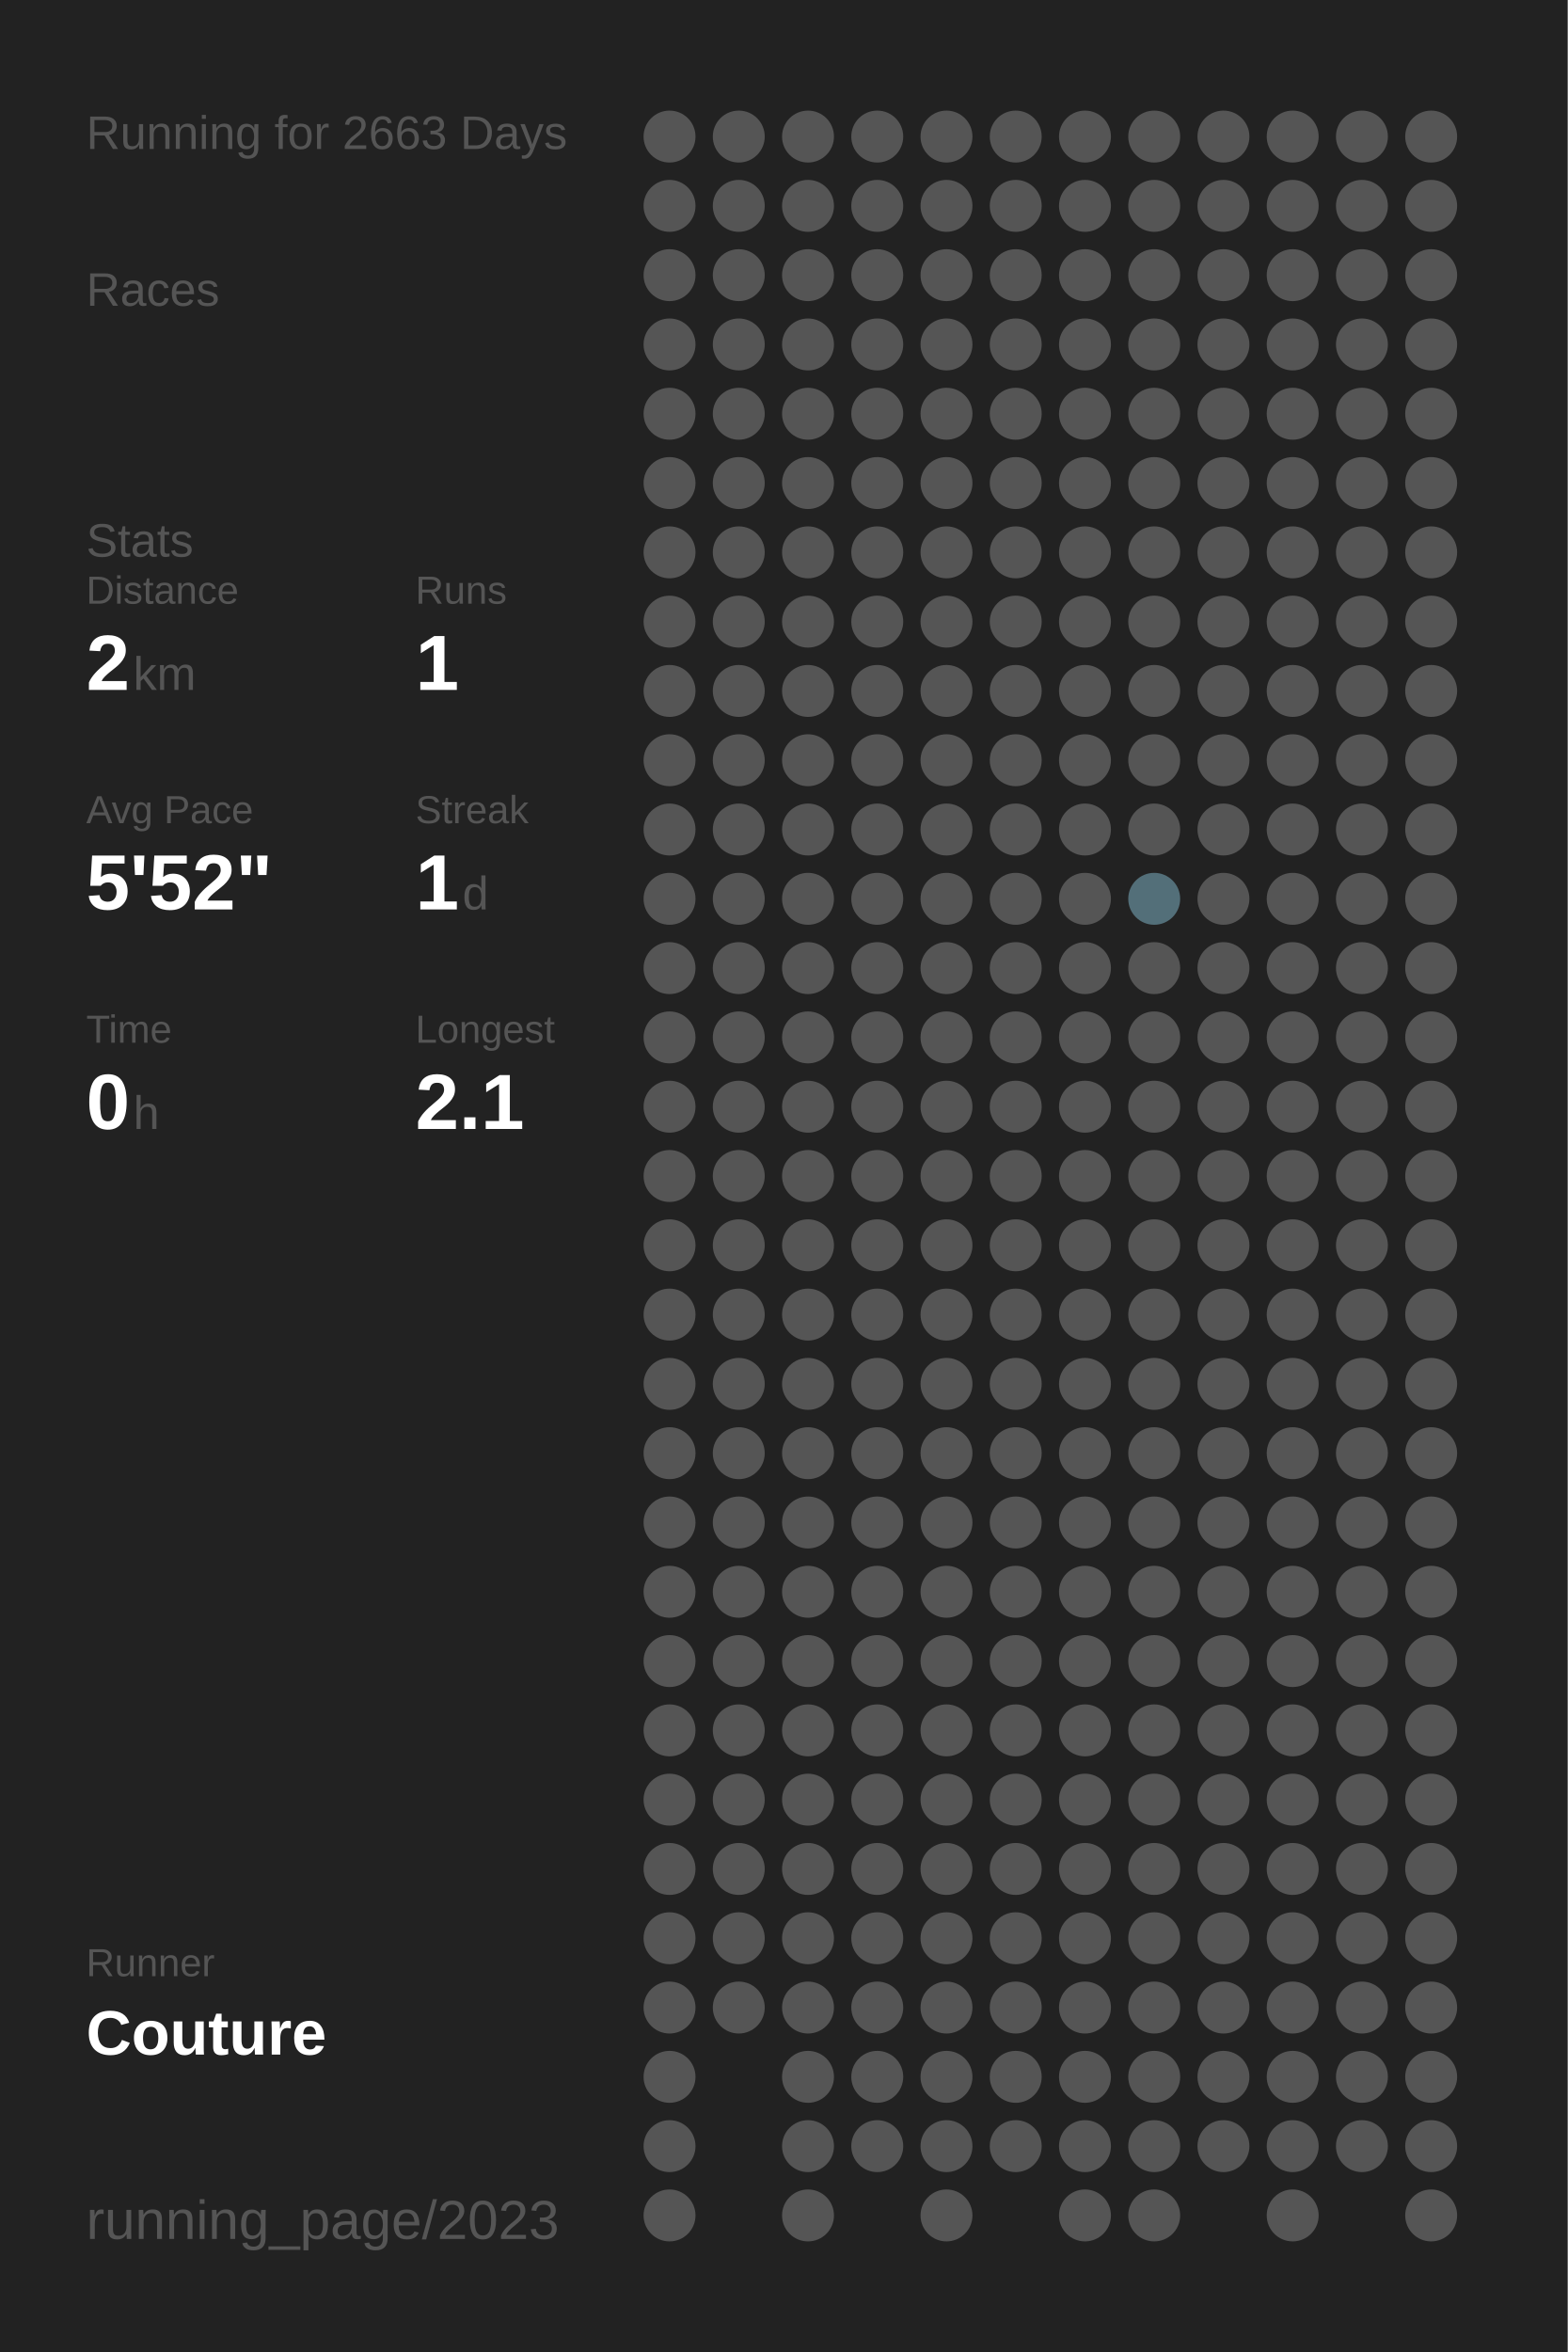
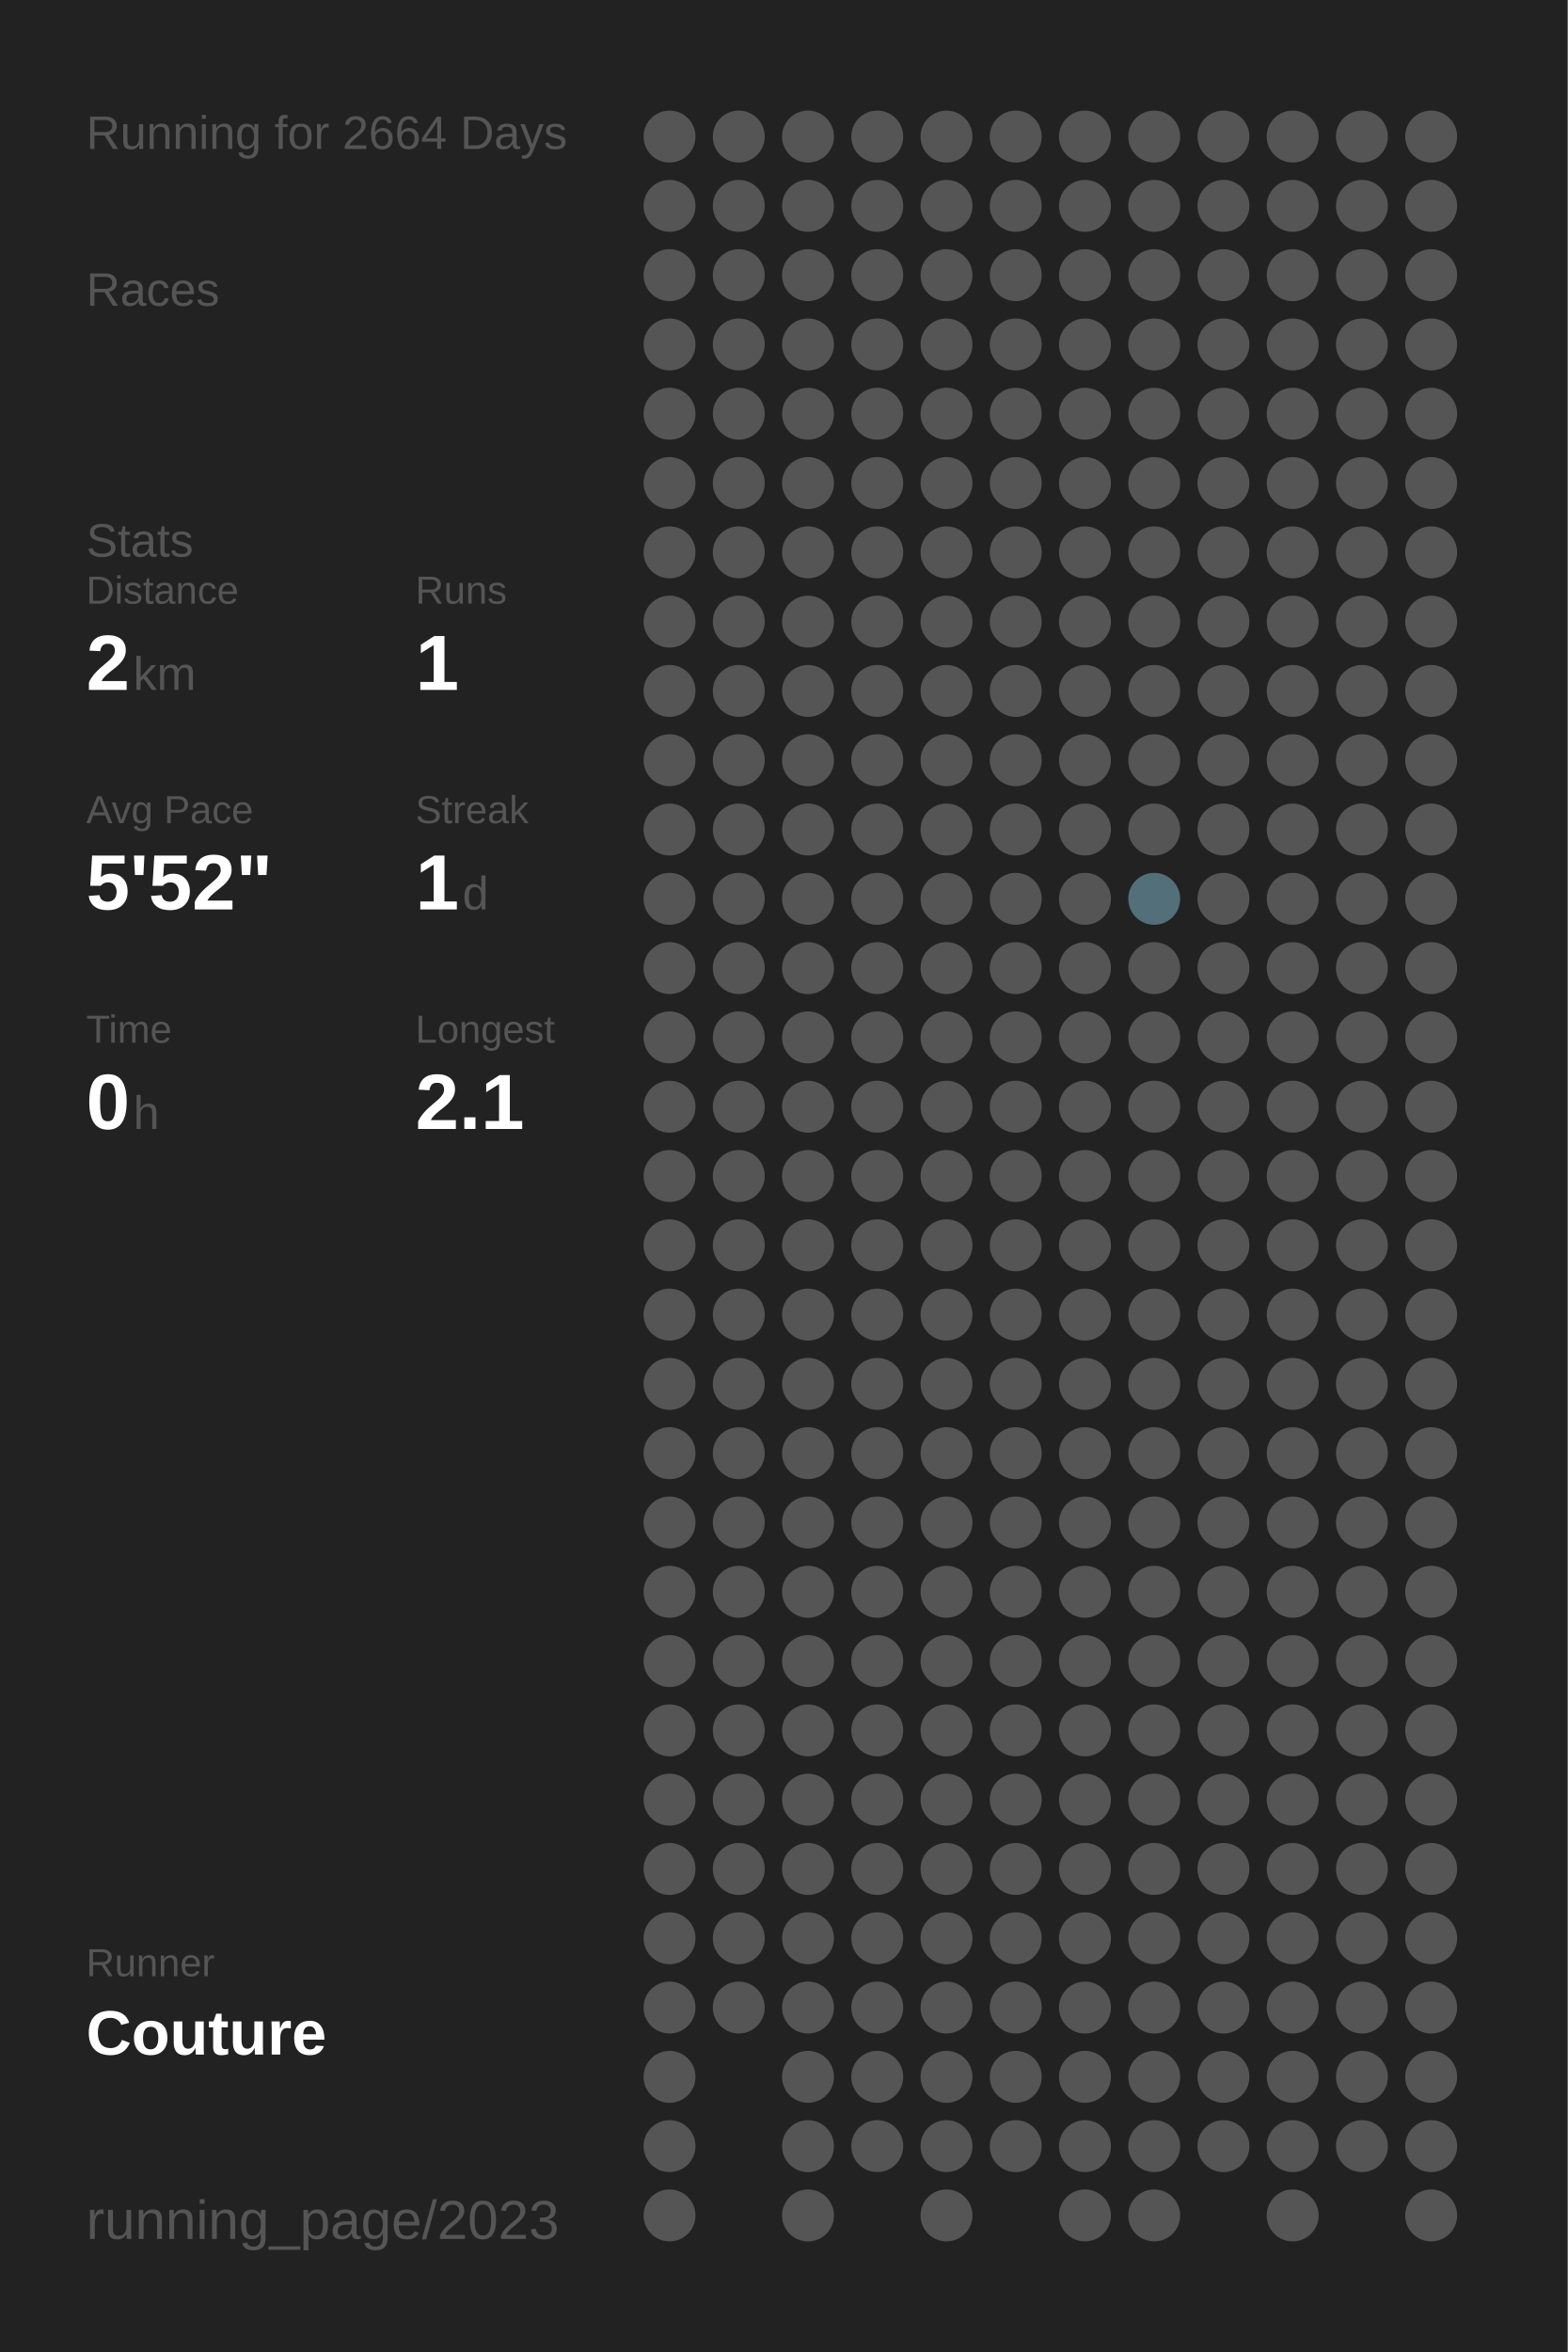
<svg xmlns="http://www.w3.org/2000/svg" baseProfile="full" height="300mm" version="1.1" viewBox="0,0,200,300" width="200mm">
  <defs />
  <rect fill="#222222" height="300" width="200" x="0" y="0" />
-   <text fill="#555555" style="font-size:6px; font-family:Arial;" x="11" y="19">Running for 2663 Days</text>
+   <text fill="#555555" style="font-size:6px; font-family:Arial;" x="11" y="19">Running for 2664 Days</text>
  <text fill="#555555" style="font-size:6px; font-family:Arial;" x="11" y="39">Races</text>
  <text fill="#555555" style="font-size:6px; font-family:Arial;" x="11" y="71">Stats</text>
  <text fill="#555555" style="font-size:5px; font-family:Arial;" x="11" y="77">Distance</text>
  <text fill="#FFFFFF" style="font-size:10px; font-family:Arial; font-weight:bold;" x="11" y="88">2</text>
  <text fill="#555555" style="font-size:6px; font-family:Arial;" x="17" y="88">km</text>
  <text fill="#555555" style="font-size:5px; font-family:Arial;" x="53" y="77">Runs</text>
  <text fill="#FFFFFF" style="font-size:10px; font-family:Arial; font-weight:bold;" x="53" y="88">1</text>
  <text fill="#555555" style="font-size:5px; font-family:Arial;" x="11" y="105">Avg Pace</text>
  <text fill="#FFFFFF" style="font-size:10px; font-family:Arial; font-weight:bold;" x="11" y="116">5'52"</text>
  <text fill="#555555" style="font-size:5px; font-family:Arial;" x="53" y="105">Streak</text>
  <text fill="#FFFFFF" style="font-size:10px; font-family:Arial; font-weight:bold;" x="53" y="116">1</text>
  <text fill="#555555" style="font-size:6px; font-family:Arial;" x="59" y="116">d</text>
  <text fill="#555555" style="font-size:5px; font-family:Arial;" x="11" y="133">Time</text>
  <text fill="#FFFFFF" style="font-size:10px; font-family:Arial; font-weight:bold;" x="11" y="144">0</text>
  <text fill="#555555" style="font-size:6px; font-family:Arial;" x="17" y="144">h</text>
  <text fill="#555555" style="font-size:5px; font-family:Arial;" x="53" y="133">Longest</text>
  <text fill="#FFFFFF" style="font-size:10px; font-family:Arial; font-weight:bold;" x="53" y="144">2.1</text>
  <text fill="#555555" style="font-size:5px; font-family:Arial;" x="11" y="252.065">Runner</text>
  <text fill="#FFFFFF" style="font-size:8px; font-family:Arial; font-weight:bold;" x="11" y="262.065">Couture</text>
  <text fill="#555555" style="font-size:7px; font-family:Arial;" x="11" y="285.581">running_page/2023</text>
  <circle cx="85.417" cy="17.419" fill="#555555" r="3.312" />
  <circle cx="85.417" cy="26.258" fill="#555555" r="3.312" />
  <circle cx="85.417" cy="35.097" fill="#555555" r="3.312" />
  <circle cx="85.417" cy="43.935" fill="#555555" r="3.312" />
  <circle cx="85.417" cy="52.774" fill="#555555" r="3.312" />
  <circle cx="85.417" cy="61.613" fill="#555555" r="3.312" />
  <circle cx="85.417" cy="70.452" fill="#555555" r="3.312" />
  <circle cx="85.417" cy="79.29" fill="#555555" r="3.312" />
  <circle cx="85.417" cy="88.129" fill="#555555" r="3.312" />
  <circle cx="85.417" cy="96.968" fill="#555555" r="3.312" />
  <circle cx="85.417" cy="105.806" fill="#555555" r="3.312" />
  <circle cx="85.417" cy="114.645" fill="#555555" r="3.312" />
  <circle cx="85.417" cy="123.484" fill="#555555" r="3.312" />
  <circle cx="85.417" cy="132.323" fill="#555555" r="3.312" />
  <circle cx="85.417" cy="141.161" fill="#555555" r="3.312" />
  <circle cx="85.417" cy="150" fill="#555555" r="3.312" />
  <circle cx="85.417" cy="158.839" fill="#555555" r="3.312" />
  <circle cx="85.417" cy="167.677" fill="#555555" r="3.312" />
  <circle cx="85.417" cy="176.516" fill="#555555" r="3.312" />
  <circle cx="85.417" cy="185.355" fill="#555555" r="3.312" />
  <circle cx="85.417" cy="194.194" fill="#555555" r="3.312" />
  <circle cx="85.417" cy="203.032" fill="#555555" r="3.312" />
  <circle cx="85.417" cy="211.871" fill="#555555" r="3.312" />
  <circle cx="85.417" cy="220.71" fill="#555555" r="3.312" />
  <circle cx="85.417" cy="229.548" fill="#555555" r="3.312" />
  <circle cx="85.417" cy="238.387" fill="#555555" r="3.312" />
  <circle cx="85.417" cy="247.226" fill="#555555" r="3.312" />
  <circle cx="85.417" cy="256.065" fill="#555555" r="3.312" />
  <circle cx="85.417" cy="264.903" fill="#555555" r="3.312" />
  <circle cx="85.417" cy="273.742" fill="#555555" r="3.312" />
  <circle cx="85.417" cy="282.581" fill="#555555" r="3.312" />
  <circle cx="94.25" cy="17.419" fill="#555555" r="3.312" />
  <circle cx="94.25" cy="26.258" fill="#555555" r="3.312" />
  <circle cx="94.25" cy="35.097" fill="#555555" r="3.312" />
  <circle cx="94.25" cy="43.935" fill="#555555" r="3.312" />
  <circle cx="94.25" cy="52.774" fill="#555555" r="3.312" />
  <circle cx="94.25" cy="61.613" fill="#555555" r="3.312" />
  <circle cx="94.25" cy="70.452" fill="#555555" r="3.312" />
  <circle cx="94.25" cy="79.29" fill="#555555" r="3.312" />
  <circle cx="94.25" cy="88.129" fill="#555555" r="3.312" />
  <circle cx="94.25" cy="96.968" fill="#555555" r="3.312" />
  <circle cx="94.25" cy="105.806" fill="#555555" r="3.312" />
  <circle cx="94.25" cy="114.645" fill="#555555" r="3.312" />
  <circle cx="94.25" cy="123.484" fill="#555555" r="3.312" />
  <circle cx="94.25" cy="132.323" fill="#555555" r="3.312" />
  <circle cx="94.25" cy="141.161" fill="#555555" r="3.312" />
  <circle cx="94.25" cy="150" fill="#555555" r="3.312" />
  <circle cx="94.25" cy="158.839" fill="#555555" r="3.312" />
  <circle cx="94.25" cy="167.677" fill="#555555" r="3.312" />
  <circle cx="94.25" cy="176.516" fill="#555555" r="3.312" />
  <circle cx="94.25" cy="185.355" fill="#555555" r="3.312" />
  <circle cx="94.25" cy="194.194" fill="#555555" r="3.312" />
  <circle cx="94.25" cy="203.032" fill="#555555" r="3.312" />
  <circle cx="94.25" cy="211.871" fill="#555555" r="3.312" />
  <circle cx="94.25" cy="220.71" fill="#555555" r="3.312" />
  <circle cx="94.25" cy="229.548" fill="#555555" r="3.312" />
  <circle cx="94.25" cy="238.387" fill="#555555" r="3.312" />
  <circle cx="94.25" cy="247.226" fill="#555555" r="3.312" />
  <circle cx="94.25" cy="256.065" fill="#555555" r="3.312" />
  <circle cx="103.083" cy="17.419" fill="#555555" r="3.312" />
  <circle cx="103.083" cy="26.258" fill="#555555" r="3.312" />
  <circle cx="103.083" cy="35.097" fill="#555555" r="3.312" />
  <circle cx="103.083" cy="43.935" fill="#555555" r="3.312" />
  <circle cx="103.083" cy="52.774" fill="#555555" r="3.312" />
  <circle cx="103.083" cy="61.613" fill="#555555" r="3.312" />
  <circle cx="103.083" cy="70.452" fill="#555555" r="3.312" />
  <circle cx="103.083" cy="79.29" fill="#555555" r="3.312" />
  <circle cx="103.083" cy="88.129" fill="#555555" r="3.312" />
  <circle cx="103.083" cy="96.968" fill="#555555" r="3.312" />
  <circle cx="103.083" cy="105.806" fill="#555555" r="3.312" />
  <circle cx="103.083" cy="114.645" fill="#555555" r="3.312" />
  <circle cx="103.083" cy="123.484" fill="#555555" r="3.312" />
  <circle cx="103.083" cy="132.323" fill="#555555" r="3.312" />
  <circle cx="103.083" cy="141.161" fill="#555555" r="3.312" />
  <circle cx="103.083" cy="150" fill="#555555" r="3.312" />
  <circle cx="103.083" cy="158.839" fill="#555555" r="3.312" />
  <circle cx="103.083" cy="167.677" fill="#555555" r="3.312" />
  <circle cx="103.083" cy="176.516" fill="#555555" r="3.312" />
  <circle cx="103.083" cy="185.355" fill="#555555" r="3.312" />
  <circle cx="103.083" cy="194.194" fill="#555555" r="3.312" />
  <circle cx="103.083" cy="203.032" fill="#555555" r="3.312" />
  <circle cx="103.083" cy="211.871" fill="#555555" r="3.312" />
  <circle cx="103.083" cy="220.71" fill="#555555" r="3.312" />
  <circle cx="103.083" cy="229.548" fill="#555555" r="3.312" />
  <circle cx="103.083" cy="238.387" fill="#555555" r="3.312" />
  <circle cx="103.083" cy="247.226" fill="#555555" r="3.312" />
  <circle cx="103.083" cy="256.065" fill="#555555" r="3.312" />
  <circle cx="103.083" cy="264.903" fill="#555555" r="3.312" />
  <circle cx="103.083" cy="273.742" fill="#555555" r="3.312" />
  <circle cx="103.083" cy="282.581" fill="#555555" r="3.312" />
  <circle cx="111.917" cy="17.419" fill="#555555" r="3.312" />
  <circle cx="111.917" cy="26.258" fill="#555555" r="3.312" />
  <circle cx="111.917" cy="35.097" fill="#555555" r="3.312" />
  <circle cx="111.917" cy="43.935" fill="#555555" r="3.312" />
  <circle cx="111.917" cy="52.774" fill="#555555" r="3.312" />
  <circle cx="111.917" cy="61.613" fill="#555555" r="3.312" />
  <circle cx="111.917" cy="70.452" fill="#555555" r="3.312" />
  <circle cx="111.917" cy="79.29" fill="#555555" r="3.312" />
  <circle cx="111.917" cy="88.129" fill="#555555" r="3.312" />
  <circle cx="111.917" cy="96.968" fill="#555555" r="3.312" />
  <circle cx="111.917" cy="105.806" fill="#555555" r="3.312" />
  <circle cx="111.917" cy="114.645" fill="#555555" r="3.312" />
  <circle cx="111.917" cy="123.484" fill="#555555" r="3.312" />
  <circle cx="111.917" cy="132.323" fill="#555555" r="3.312" />
  <circle cx="111.917" cy="141.161" fill="#555555" r="3.312" />
  <circle cx="111.917" cy="150" fill="#555555" r="3.312" />
  <circle cx="111.917" cy="158.839" fill="#555555" r="3.312" />
  <circle cx="111.917" cy="167.677" fill="#555555" r="3.312" />
  <circle cx="111.917" cy="176.516" fill="#555555" r="3.312" />
  <circle cx="111.917" cy="185.355" fill="#555555" r="3.312" />
  <circle cx="111.917" cy="194.194" fill="#555555" r="3.312" />
  <circle cx="111.917" cy="203.032" fill="#555555" r="3.312" />
  <circle cx="111.917" cy="211.871" fill="#555555" r="3.312" />
  <circle cx="111.917" cy="220.71" fill="#555555" r="3.312" />
  <circle cx="111.917" cy="229.548" fill="#555555" r="3.312" />
  <circle cx="111.917" cy="238.387" fill="#555555" r="3.312" />
  <circle cx="111.917" cy="247.226" fill="#555555" r="3.312" />
  <circle cx="111.917" cy="256.065" fill="#555555" r="3.312" />
  <circle cx="111.917" cy="264.903" fill="#555555" r="3.312" />
  <circle cx="111.917" cy="273.742" fill="#555555" r="3.312" />
  <circle cx="120.75" cy="17.419" fill="#555555" r="3.312" />
  <circle cx="120.75" cy="26.258" fill="#555555" r="3.312" />
  <circle cx="120.75" cy="35.097" fill="#555555" r="3.312" />
  <circle cx="120.75" cy="43.935" fill="#555555" r="3.312" />
  <circle cx="120.75" cy="52.774" fill="#555555" r="3.312" />
  <circle cx="120.75" cy="61.613" fill="#555555" r="3.312" />
  <circle cx="120.75" cy="70.452" fill="#555555" r="3.312" />
  <circle cx="120.75" cy="79.29" fill="#555555" r="3.312" />
  <circle cx="120.75" cy="88.129" fill="#555555" r="3.312" />
  <circle cx="120.75" cy="96.968" fill="#555555" r="3.312" />
  <circle cx="120.75" cy="105.806" fill="#555555" r="3.312" />
  <circle cx="120.75" cy="114.645" fill="#555555" r="3.312" />
  <circle cx="120.75" cy="123.484" fill="#555555" r="3.312" />
  <circle cx="120.75" cy="132.323" fill="#555555" r="3.312" />
  <circle cx="120.75" cy="141.161" fill="#555555" r="3.312" />
  <circle cx="120.75" cy="150" fill="#555555" r="3.312" />
  <circle cx="120.75" cy="158.839" fill="#555555" r="3.312" />
  <circle cx="120.75" cy="167.677" fill="#555555" r="3.312" />
  <circle cx="120.75" cy="176.516" fill="#555555" r="3.312" />
  <circle cx="120.75" cy="185.355" fill="#555555" r="3.312" />
  <circle cx="120.75" cy="194.194" fill="#555555" r="3.312" />
  <circle cx="120.75" cy="203.032" fill="#555555" r="3.312" />
  <circle cx="120.75" cy="211.871" fill="#555555" r="3.312" />
  <circle cx="120.75" cy="220.71" fill="#555555" r="3.312" />
  <circle cx="120.75" cy="229.548" fill="#555555" r="3.312" />
  <circle cx="120.75" cy="238.387" fill="#555555" r="3.312" />
  <circle cx="120.75" cy="247.226" fill="#555555" r="3.312" />
  <circle cx="120.75" cy="256.065" fill="#555555" r="3.312" />
  <circle cx="120.75" cy="264.903" fill="#555555" r="3.312" />
  <circle cx="120.75" cy="273.742" fill="#555555" r="3.312" />
  <circle cx="120.75" cy="282.581" fill="#555555" r="3.312" />
  <circle cx="129.583" cy="17.419" fill="#555555" r="3.312" />
  <circle cx="129.583" cy="26.258" fill="#555555" r="3.312" />
  <circle cx="129.583" cy="35.097" fill="#555555" r="3.312" />
  <circle cx="129.583" cy="43.935" fill="#555555" r="3.312" />
  <circle cx="129.583" cy="52.774" fill="#555555" r="3.312" />
  <circle cx="129.583" cy="61.613" fill="#555555" r="3.312" />
  <circle cx="129.583" cy="70.452" fill="#555555" r="3.312" />
  <circle cx="129.583" cy="79.29" fill="#555555" r="3.312" />
  <circle cx="129.583" cy="88.129" fill="#555555" r="3.312" />
  <circle cx="129.583" cy="96.968" fill="#555555" r="3.312" />
  <circle cx="129.583" cy="105.806" fill="#555555" r="3.312" />
  <circle cx="129.583" cy="114.645" fill="#555555" r="3.312" />
  <circle cx="129.583" cy="123.484" fill="#555555" r="3.312" />
  <circle cx="129.583" cy="132.323" fill="#555555" r="3.312" />
  <circle cx="129.583" cy="141.161" fill="#555555" r="3.312" />
  <circle cx="129.583" cy="150" fill="#555555" r="3.312" />
  <circle cx="129.583" cy="158.839" fill="#555555" r="3.312" />
  <circle cx="129.583" cy="167.677" fill="#555555" r="3.312" />
  <circle cx="129.583" cy="176.516" fill="#555555" r="3.312" />
  <circle cx="129.583" cy="185.355" fill="#555555" r="3.312" />
  <circle cx="129.583" cy="194.194" fill="#555555" r="3.312" />
  <circle cx="129.583" cy="203.032" fill="#555555" r="3.312" />
  <circle cx="129.583" cy="211.871" fill="#555555" r="3.312" />
  <circle cx="129.583" cy="220.71" fill="#555555" r="3.312" />
  <circle cx="129.583" cy="229.548" fill="#555555" r="3.312" />
  <circle cx="129.583" cy="238.387" fill="#555555" r="3.312" />
  <circle cx="129.583" cy="247.226" fill="#555555" r="3.312" />
  <circle cx="129.583" cy="256.065" fill="#555555" r="3.312" />
  <circle cx="129.583" cy="264.903" fill="#555555" r="3.312" />
  <circle cx="129.583" cy="273.742" fill="#555555" r="3.312" />
  <circle cx="138.417" cy="17.419" fill="#555555" r="3.312" />
  <circle cx="138.417" cy="26.258" fill="#555555" r="3.312" />
  <circle cx="138.417" cy="35.097" fill="#555555" r="3.312" />
  <circle cx="138.417" cy="43.935" fill="#555555" r="3.312" />
  <circle cx="138.417" cy="52.774" fill="#555555" r="3.312" />
  <circle cx="138.417" cy="61.613" fill="#555555" r="3.312" />
  <circle cx="138.417" cy="70.452" fill="#555555" r="3.312" />
  <circle cx="138.417" cy="79.29" fill="#555555" r="3.312" />
  <circle cx="138.417" cy="88.129" fill="#555555" r="3.312" />
  <circle cx="138.417" cy="96.968" fill="#555555" r="3.312" />
  <circle cx="138.417" cy="105.806" fill="#555555" r="3.312" />
  <circle cx="138.417" cy="114.645" fill="#555555" r="3.312" />
  <circle cx="138.417" cy="123.484" fill="#555555" r="3.312" />
  <circle cx="138.417" cy="132.323" fill="#555555" r="3.312" />
  <circle cx="138.417" cy="141.161" fill="#555555" r="3.312" />
  <circle cx="138.417" cy="150" fill="#555555" r="3.312" />
  <circle cx="138.417" cy="158.839" fill="#555555" r="3.312" />
  <circle cx="138.417" cy="167.677" fill="#555555" r="3.312" />
  <circle cx="138.417" cy="176.516" fill="#555555" r="3.312" />
  <circle cx="138.417" cy="185.355" fill="#555555" r="3.312" />
  <circle cx="138.417" cy="194.194" fill="#555555" r="3.312" />
  <circle cx="138.417" cy="203.032" fill="#555555" r="3.312" />
  <circle cx="138.417" cy="211.871" fill="#555555" r="3.312" />
  <circle cx="138.417" cy="220.71" fill="#555555" r="3.312" />
  <circle cx="138.417" cy="229.548" fill="#555555" r="3.312" />
  <circle cx="138.417" cy="238.387" fill="#555555" r="3.312" />
  <circle cx="138.417" cy="247.226" fill="#555555" r="3.312" />
  <circle cx="138.417" cy="256.065" fill="#555555" r="3.312" />
  <circle cx="138.417" cy="264.903" fill="#555555" r="3.312" />
  <circle cx="138.417" cy="273.742" fill="#555555" r="3.312" />
  <circle cx="138.417" cy="282.581" fill="#555555" r="3.312" />
  <circle cx="147.25" cy="17.419" fill="#555555" r="3.312" />
  <circle cx="147.25" cy="26.258" fill="#555555" r="3.312" />
  <circle cx="147.25" cy="35.097" fill="#555555" r="3.312" />
  <circle cx="147.25" cy="43.935" fill="#555555" r="3.312" />
  <circle cx="147.25" cy="52.774" fill="#555555" r="3.312" />
  <circle cx="147.25" cy="61.613" fill="#555555" r="3.312" />
  <circle cx="147.25" cy="70.452" fill="#555555" r="3.312" />
  <circle cx="147.25" cy="79.29" fill="#555555" r="3.312" />
  <circle cx="147.25" cy="88.129" fill="#555555" r="3.312" />
  <circle cx="147.25" cy="96.968" fill="#555555" r="3.312" />
  <circle cx="147.25" cy="105.806" fill="#555555" r="3.312" />
  <circle cx="147.25" cy="114.645" fill="#536f79" r="3.312" />
  <circle cx="147.25" cy="123.484" fill="#555555" r="3.312" />
  <circle cx="147.25" cy="132.323" fill="#555555" r="3.312" />
  <circle cx="147.25" cy="141.161" fill="#555555" r="3.312" />
  <circle cx="147.25" cy="150" fill="#555555" r="3.312" />
  <circle cx="147.25" cy="158.839" fill="#555555" r="3.312" />
  <circle cx="147.25" cy="167.677" fill="#555555" r="3.312" />
  <circle cx="147.25" cy="176.516" fill="#555555" r="3.312" />
  <circle cx="147.25" cy="185.355" fill="#555555" r="3.312" />
  <circle cx="147.25" cy="194.194" fill="#555555" r="3.312" />
  <circle cx="147.25" cy="203.032" fill="#555555" r="3.312" />
  <circle cx="147.25" cy="211.871" fill="#555555" r="3.312" />
  <circle cx="147.25" cy="220.71" fill="#555555" r="3.312" />
  <circle cx="147.25" cy="229.548" fill="#555555" r="3.312" />
  <circle cx="147.25" cy="238.387" fill="#555555" r="3.312" />
  <circle cx="147.25" cy="247.226" fill="#555555" r="3.312" />
  <circle cx="147.25" cy="256.065" fill="#555555" r="3.312" />
  <circle cx="147.25" cy="264.903" fill="#555555" r="3.312" />
  <circle cx="147.25" cy="273.742" fill="#555555" r="3.312" />
  <circle cx="147.25" cy="282.581" fill="#555555" r="3.312" />
  <circle cx="156.083" cy="17.419" fill="#555555" r="3.312" />
  <circle cx="156.083" cy="26.258" fill="#555555" r="3.312" />
  <circle cx="156.083" cy="35.097" fill="#555555" r="3.312" />
  <circle cx="156.083" cy="43.935" fill="#555555" r="3.312" />
  <circle cx="156.083" cy="52.774" fill="#555555" r="3.312" />
  <circle cx="156.083" cy="61.613" fill="#555555" r="3.312" />
  <circle cx="156.083" cy="70.452" fill="#555555" r="3.312" />
  <circle cx="156.083" cy="79.29" fill="#555555" r="3.312" />
  <circle cx="156.083" cy="88.129" fill="#555555" r="3.312" />
  <circle cx="156.083" cy="96.968" fill="#555555" r="3.312" />
  <circle cx="156.083" cy="105.806" fill="#555555" r="3.312" />
  <circle cx="156.083" cy="114.645" fill="#555555" r="3.312" />
  <circle cx="156.083" cy="123.484" fill="#555555" r="3.312" />
  <circle cx="156.083" cy="132.323" fill="#555555" r="3.312" />
  <circle cx="156.083" cy="141.161" fill="#555555" r="3.312" />
  <circle cx="156.083" cy="150" fill="#555555" r="3.312" />
  <circle cx="156.083" cy="158.839" fill="#555555" r="3.312" />
  <circle cx="156.083" cy="167.677" fill="#555555" r="3.312" />
  <circle cx="156.083" cy="176.516" fill="#555555" r="3.312" />
  <circle cx="156.083" cy="185.355" fill="#555555" r="3.312" />
  <circle cx="156.083" cy="194.194" fill="#555555" r="3.312" />
  <circle cx="156.083" cy="203.032" fill="#555555" r="3.312" />
  <circle cx="156.083" cy="211.871" fill="#555555" r="3.312" />
  <circle cx="156.083" cy="220.71" fill="#555555" r="3.312" />
  <circle cx="156.083" cy="229.548" fill="#555555" r="3.312" />
  <circle cx="156.083" cy="238.387" fill="#555555" r="3.312" />
  <circle cx="156.083" cy="247.226" fill="#555555" r="3.312" />
  <circle cx="156.083" cy="256.065" fill="#555555" r="3.312" />
  <circle cx="156.083" cy="264.903" fill="#555555" r="3.312" />
  <circle cx="156.083" cy="273.742" fill="#555555" r="3.312" />
  <circle cx="164.917" cy="17.419" fill="#555555" r="3.312" />
  <circle cx="164.917" cy="26.258" fill="#555555" r="3.312" />
  <circle cx="164.917" cy="35.097" fill="#555555" r="3.312" />
  <circle cx="164.917" cy="43.935" fill="#555555" r="3.312" />
  <circle cx="164.917" cy="52.774" fill="#555555" r="3.312" />
  <circle cx="164.917" cy="61.613" fill="#555555" r="3.312" />
  <circle cx="164.917" cy="70.452" fill="#555555" r="3.312" />
  <circle cx="164.917" cy="79.29" fill="#555555" r="3.312" />
  <circle cx="164.917" cy="88.129" fill="#555555" r="3.312" />
  <circle cx="164.917" cy="96.968" fill="#555555" r="3.312" />
  <circle cx="164.917" cy="105.806" fill="#555555" r="3.312" />
  <circle cx="164.917" cy="114.645" fill="#555555" r="3.312" />
  <circle cx="164.917" cy="123.484" fill="#555555" r="3.312" />
  <circle cx="164.917" cy="132.323" fill="#555555" r="3.312" />
  <circle cx="164.917" cy="141.161" fill="#555555" r="3.312" />
  <circle cx="164.917" cy="150" fill="#555555" r="3.312" />
  <circle cx="164.917" cy="158.839" fill="#555555" r="3.312" />
  <circle cx="164.917" cy="167.677" fill="#555555" r="3.312" />
  <circle cx="164.917" cy="176.516" fill="#555555" r="3.312" />
  <circle cx="164.917" cy="185.355" fill="#555555" r="3.312" />
  <circle cx="164.917" cy="194.194" fill="#555555" r="3.312" />
  <circle cx="164.917" cy="203.032" fill="#555555" r="3.312" />
  <circle cx="164.917" cy="211.871" fill="#555555" r="3.312" />
  <circle cx="164.917" cy="220.71" fill="#555555" r="3.312" />
  <circle cx="164.917" cy="229.548" fill="#555555" r="3.312" />
  <circle cx="164.917" cy="238.387" fill="#555555" r="3.312" />
  <circle cx="164.917" cy="247.226" fill="#555555" r="3.312" />
  <circle cx="164.917" cy="256.065" fill="#555555" r="3.312" />
  <circle cx="164.917" cy="264.903" fill="#555555" r="3.312" />
  <circle cx="164.917" cy="273.742" fill="#555555" r="3.312" />
  <circle cx="164.917" cy="282.581" fill="#555555" r="3.312" />
  <circle cx="173.75" cy="17.419" fill="#555555" r="3.312" />
  <circle cx="173.75" cy="26.258" fill="#555555" r="3.312" />
  <circle cx="173.75" cy="35.097" fill="#555555" r="3.312" />
  <circle cx="173.75" cy="43.935" fill="#555555" r="3.312" />
  <circle cx="173.75" cy="52.774" fill="#555555" r="3.312" />
  <circle cx="173.75" cy="61.613" fill="#555555" r="3.312" />
  <circle cx="173.75" cy="70.452" fill="#555555" r="3.312" />
  <circle cx="173.75" cy="79.29" fill="#555555" r="3.312" />
  <circle cx="173.75" cy="88.129" fill="#555555" r="3.312" />
  <circle cx="173.75" cy="96.968" fill="#555555" r="3.312" />
  <circle cx="173.75" cy="105.806" fill="#555555" r="3.312" />
  <circle cx="173.75" cy="114.645" fill="#555555" r="3.312" />
  <circle cx="173.75" cy="123.484" fill="#555555" r="3.312" />
  <circle cx="173.75" cy="132.323" fill="#555555" r="3.312" />
  <circle cx="173.75" cy="141.161" fill="#555555" r="3.312" />
  <circle cx="173.75" cy="150" fill="#555555" r="3.312" />
  <circle cx="173.75" cy="158.839" fill="#555555" r="3.312" />
  <circle cx="173.75" cy="167.677" fill="#555555" r="3.312" />
  <circle cx="173.75" cy="176.516" fill="#555555" r="3.312" />
  <circle cx="173.75" cy="185.355" fill="#555555" r="3.312" />
  <circle cx="173.75" cy="194.194" fill="#555555" r="3.312" />
  <circle cx="173.75" cy="203.032" fill="#555555" r="3.312" />
  <circle cx="173.75" cy="211.871" fill="#555555" r="3.312" />
  <circle cx="173.75" cy="220.71" fill="#555555" r="3.312" />
  <circle cx="173.75" cy="229.548" fill="#555555" r="3.312" />
  <circle cx="173.75" cy="238.387" fill="#555555" r="3.312" />
  <circle cx="173.75" cy="247.226" fill="#555555" r="3.312" />
  <circle cx="173.75" cy="256.065" fill="#555555" r="3.312" />
  <circle cx="173.75" cy="264.903" fill="#555555" r="3.312" />
  <circle cx="173.75" cy="273.742" fill="#555555" r="3.312" />
  <circle cx="182.583" cy="17.419" fill="#555555" r="3.312" />
  <circle cx="182.583" cy="26.258" fill="#555555" r="3.312" />
  <circle cx="182.583" cy="35.097" fill="#555555" r="3.312" />
  <circle cx="182.583" cy="43.935" fill="#555555" r="3.312" />
  <circle cx="182.583" cy="52.774" fill="#555555" r="3.312" />
  <circle cx="182.583" cy="61.613" fill="#555555" r="3.312" />
  <circle cx="182.583" cy="70.452" fill="#555555" r="3.312" />
  <circle cx="182.583" cy="79.29" fill="#555555" r="3.312" />
  <circle cx="182.583" cy="88.129" fill="#555555" r="3.312" />
  <circle cx="182.583" cy="96.968" fill="#555555" r="3.312" />
  <circle cx="182.583" cy="105.806" fill="#555555" r="3.312" />
  <circle cx="182.583" cy="114.645" fill="#555555" r="3.312" />
  <circle cx="182.583" cy="123.484" fill="#555555" r="3.312" />
  <circle cx="182.583" cy="132.323" fill="#555555" r="3.312" />
  <circle cx="182.583" cy="141.161" fill="#555555" r="3.312" />
  <circle cx="182.583" cy="150" fill="#555555" r="3.312" />
  <circle cx="182.583" cy="158.839" fill="#555555" r="3.312" />
  <circle cx="182.583" cy="167.677" fill="#555555" r="3.312" />
  <circle cx="182.583" cy="176.516" fill="#555555" r="3.312" />
  <circle cx="182.583" cy="185.355" fill="#555555" r="3.312" />
  <circle cx="182.583" cy="194.194" fill="#555555" r="3.312" />
  <circle cx="182.583" cy="203.032" fill="#555555" r="3.312" />
  <circle cx="182.583" cy="211.871" fill="#555555" r="3.312" />
  <circle cx="182.583" cy="220.71" fill="#555555" r="3.312" />
  <circle cx="182.583" cy="229.548" fill="#555555" r="3.312" />
  <circle cx="182.583" cy="238.387" fill="#555555" r="3.312" />
  <circle cx="182.583" cy="247.226" fill="#555555" r="3.312" />
  <circle cx="182.583" cy="256.065" fill="#555555" r="3.312" />
  <circle cx="182.583" cy="264.903" fill="#555555" r="3.312" />
  <circle cx="182.583" cy="273.742" fill="#555555" r="3.312" />
  <circle cx="182.583" cy="282.581" fill="#555555" r="3.312" />
</svg>
